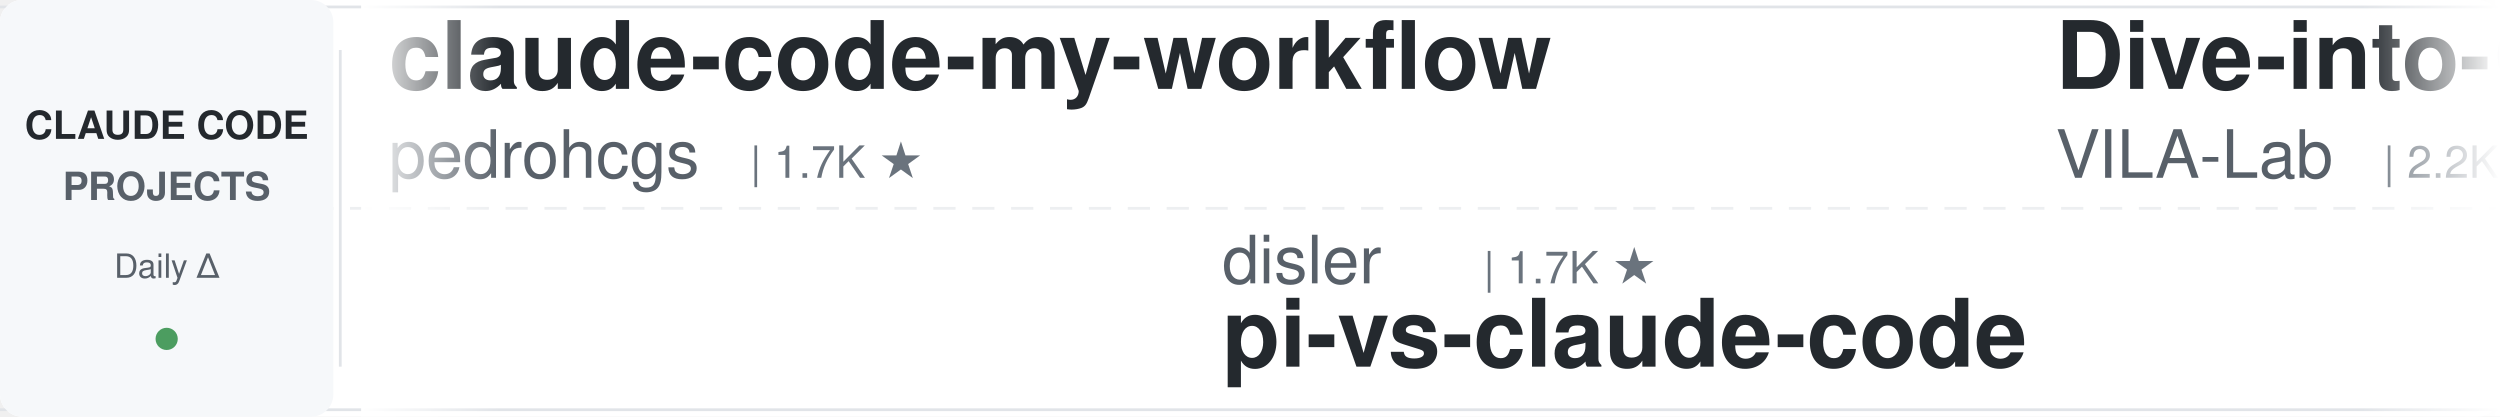
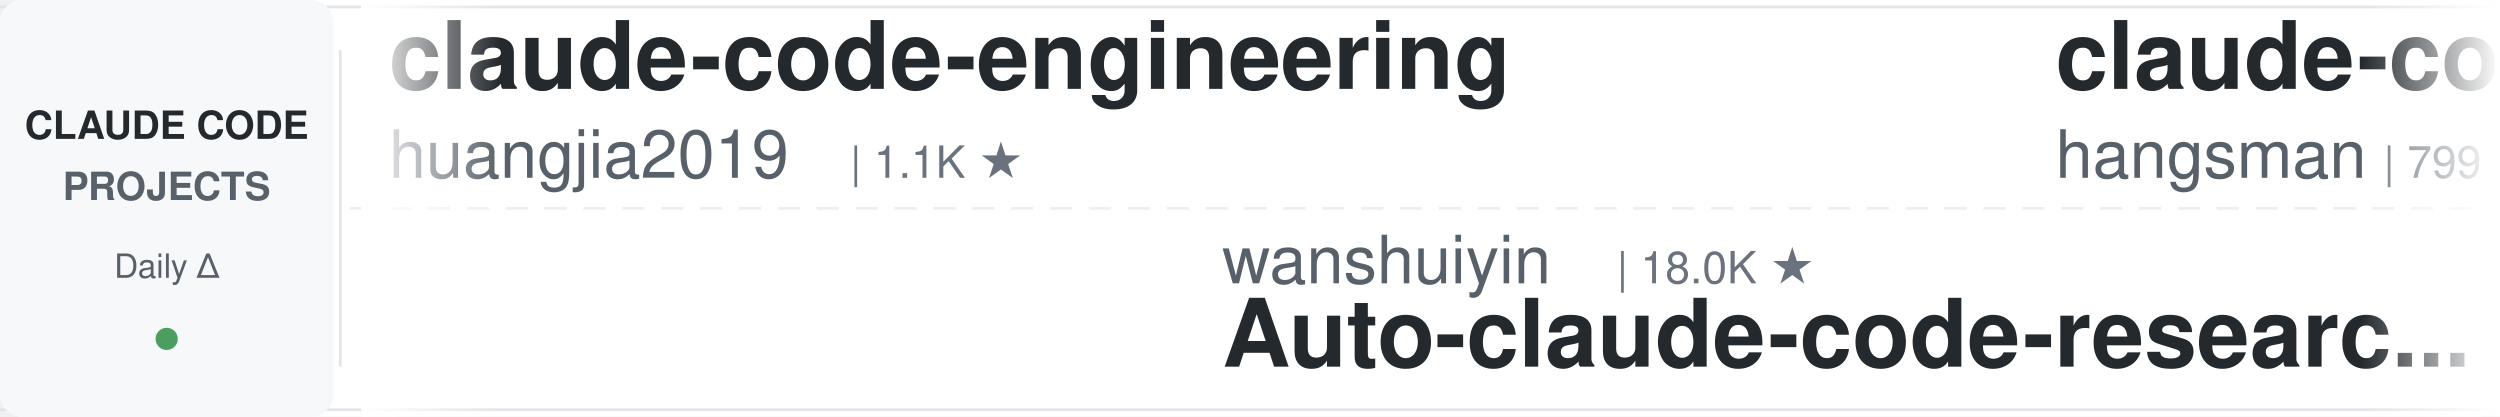
<svg xmlns="http://www.w3.org/2000/svg" width="900" height="150">
  <defs>
    <linearGradient id="leftFade" x1="0%" y1="0%" x2="100%" y2="0%">
      <stop offset="0%" style="stop-color:#ffffff;stop-opacity:1" />
      <stop offset="100%" style="stop-color:#ffffff;stop-opacity:0" />
    </linearGradient>
    <linearGradient id="rightFade" x1="0%" y1="0%" x2="100%" y2="0%">
      <stop offset="0%" style="stop-color:#ffffff;stop-opacity:0" />
      <stop offset="100%" style="stop-color:#ffffff;stop-opacity:1" />
    </linearGradient>
  </defs>
  <rect width="900" height="150" fill="#ffffff" rx="8" />
  <rect x="0" y="2" width="900" height="1" fill="#e1e4e8" />
  <rect x="0" y="147" width="900" height="1" fill="#e1e4e8" />
  <line x1="0" y1="75" x2="900" y2="75" stroke="#e1e4e8" stroke-width="1" stroke-dasharray="8 6" opacity="0.6" />
  <rect x="0" y="0" width="120" height="150" fill="#f6f8fa" rx="8" />
  <text x="60" y="50" font-family="-apple-system, BlinkMacSystemFont, 'Segoe UI', Helvetica, Arial, sans-serif" font-size="14" font-weight="600" fill="#24292e" text-anchor="middle">CLAUDE CODE</text>
  <text x="60" y="72" font-family="-apple-system, BlinkMacSystemFont, 'Segoe UI', Helvetica, Arial, sans-serif" font-size="14" font-weight="600" fill="#586069" text-anchor="middle">PROJECTS</text>
  <text x="60" y="100" font-family="-apple-system, BlinkMacSystemFont, 'Segoe UI', Helvetica, Arial, sans-serif" font-size="12" font-weight="500" fill="#586069" text-anchor="middle">Daily Δ</text>
  <circle cx="60" cy="122" r="4" fill="#22863a" opacity="0.8" />
  <rect x="122" y="18" width="1" height="114" fill="#e1e4e8" />
  <clipPath id="tickerClip">
    <rect x="130" y="0" width="770" height="150" />
  </clipPath>
  <g clip-path="url(#tickerClip)">
    <g id="tickerItems">
      <animateTransform attributeName="transform" attributeType="XML" type="translate" from="0 0" to="-3000 0" dur="54s" repeatCount="indefinite" />
      <g transform="translate(0, 0)">
-         <text x="140" y="32" font-family="-apple-system, BlinkMacSystemFont, 'Segoe UI', Helvetica, Arial, sans-serif" font-size="34" font-weight="600" fill="#24292e">claude-code-my-workflow</text>
-         <text x="140" y="64" font-family="-apple-system, BlinkMacSystemFont, 'Segoe UI', Helvetica, Arial, sans-serif" font-size="24" font-weight="400" fill="#586069">pedrohcgs</text>
-         <text x="270" y="64" font-family="-apple-system, BlinkMacSystemFont, 'Segoe UI', Helvetica, Arial, sans-serif" font-size="16" font-weight="500" fill="#6a737d">| 1.7K ★</text>
+         <text x="140" y="32" font-family="-apple-system, BlinkMacSystemFont, 'Segoe UI', Helvetica, Arial, sans-serif" font-size="34" font-weight="600" fill="#24292e">claude-code-engineering</text>
+         <text x="140" y="64" font-family="-apple-system, BlinkMacSystemFont, 'Segoe UI', Helvetica, Arial, sans-serif" font-size="24" font-weight="400" fill="#586069">huangjia2019</text>
+         <text x="306" y="64" font-family="-apple-system, BlinkMacSystemFont, 'Segoe UI', Helvetica, Arial, sans-serif" font-size="16" font-weight="500" fill="#6a737d">| 1.1K ★</text>
      </g>
      <g transform="translate(300, 0)">
-         <text x="140" y="102" font-family="-apple-system, BlinkMacSystemFont, 'Segoe UI', Helvetica, Arial, sans-serif" font-size="24" font-weight="400" fill="#586069">disler</text>
-         <text x="234" y="102" font-family="-apple-system, BlinkMacSystemFont, 'Segoe UI', Helvetica, Arial, sans-serif" font-size="16" font-weight="500" fill="#6a737d">| 1.7K ★</text>
-         <text x="140" y="132" font-family="-apple-system, BlinkMacSystemFont, 'Segoe UI', Helvetica, Arial, sans-serif" font-size="34" font-weight="600" fill="#24292e">pi-vs-claude-code</text>
+         <text x="140" y="102" font-family="-apple-system, BlinkMacSystemFont, 'Segoe UI', Helvetica, Arial, sans-serif" font-size="24" font-weight="400" fill="#586069">wanshuiyin</text>
+         <text x="282" y="102" font-family="-apple-system, BlinkMacSystemFont, 'Segoe UI', Helvetica, Arial, sans-serif" font-size="16" font-weight="500" fill="#6a737d">| 18.0K ★</text>
+         <text x="140" y="132" font-family="-apple-system, BlinkMacSystemFont, 'Segoe UI', Helvetica, Arial, sans-serif" font-size="34" font-weight="600" fill="#24292e">Auto-claude-code-researc...</text>
      </g>
      <g transform="translate(600, 0)">
-         <text x="140" y="32" font-family="-apple-system, BlinkMacSystemFont, 'Segoe UI', Helvetica, Arial, sans-serif" font-size="34" font-weight="600" fill="#24292e">Dive-into-Claude-Code</text>
-         <text x="140" y="64" font-family="-apple-system, BlinkMacSystemFont, 'Segoe UI', Helvetica, Arial, sans-serif" font-size="24" font-weight="400" fill="#586069">VILA-Lab</text>
-         <text x="258" y="64" font-family="-apple-system, BlinkMacSystemFont, 'Segoe UI', Helvetica, Arial, sans-serif" font-size="16" font-weight="500" fill="#6a737d">| 2.2K ★</text>
+         <text x="140" y="32" font-family="-apple-system, BlinkMacSystemFont, 'Segoe UI', Helvetica, Arial, sans-serif" font-size="34" font-weight="600" fill="#24292e">claude-code-source</text>
+         <text x="140" y="64" font-family="-apple-system, BlinkMacSystemFont, 'Segoe UI', Helvetica, Arial, sans-serif" font-size="24" font-weight="400" fill="#586069">hangsman</text>
+         <text x="258" y="64" font-family="-apple-system, BlinkMacSystemFont, 'Segoe UI', Helvetica, Arial, sans-serif" font-size="16" font-weight="500" fill="#6a737d">| 799 ★</text>
      </g>
      <g transform="translate(900, 0)">
-         <text x="140" y="102" font-family="-apple-system, BlinkMacSystemFont, 'Segoe UI', Helvetica, Arial, sans-serif" font-size="24" font-weight="400" fill="#586069">https-deeplearning-ai</text>
-         <text x="414" y="102" font-family="-apple-system, BlinkMacSystemFont, 'Segoe UI', Helvetica, Arial, sans-serif" font-size="16" font-weight="500" fill="#6a737d">| 558 ★</text>
-         <text x="140" y="132" font-family="-apple-system, BlinkMacSystemFont, 'Segoe UI', Helvetica, Arial, sans-serif" font-size="34" font-weight="600" fill="#24292e">sc-claude-code-files</text>
+         <text x="140" y="102" font-family="-apple-system, BlinkMacSystemFont, 'Segoe UI', Helvetica, Arial, sans-serif" font-size="24" font-weight="400" fill="#586069">Cranot</text>
+         <text x="234" y="102" font-family="-apple-system, BlinkMacSystemFont, 'Segoe UI', Helvetica, Arial, sans-serif" font-size="16" font-weight="500" fill="#6a737d">| 2.9K ★</text>
+         <text x="140" y="132" font-family="-apple-system, BlinkMacSystemFont, 'Segoe UI', Helvetica, Arial, sans-serif" font-size="34" font-weight="600" fill="#24292e">claude-code-guide</text>
      </g>
      <g transform="translate(1200, 0)">
-         <text x="140" y="32" font-family="-apple-system, BlinkMacSystemFont, 'Segoe UI', Helvetica, Arial, sans-serif" font-size="34" font-weight="600" fill="#24292e">claude-code-analysis</text>
-         <text x="140" y="64" font-family="-apple-system, BlinkMacSystemFont, 'Segoe UI', Helvetica, Arial, sans-serif" font-size="24" font-weight="400" fill="#586069">liuup</text>
-         <text x="222" y="64" font-family="-apple-system, BlinkMacSystemFont, 'Segoe UI', Helvetica, Arial, sans-serif" font-size="16" font-weight="500" fill="#6a737d">| 4.0K ★</text>
+         <text x="140" y="32" font-family="-apple-system, BlinkMacSystemFont, 'Segoe UI', Helvetica, Arial, sans-serif" font-size="34" font-weight="600" fill="#24292e">claude-code-video-toolki...</text>
+         <text x="140" y="64" font-family="-apple-system, BlinkMacSystemFont, 'Segoe UI', Helvetica, Arial, sans-serif" font-size="24" font-weight="400" fill="#586069">digitalsamba</text>
+         <text x="306" y="64" font-family="-apple-system, BlinkMacSystemFont, 'Segoe UI', Helvetica, Arial, sans-serif" font-size="16" font-weight="500" fill="#6a737d">| 2.3K ★</text>
      </g>
      <g transform="translate(1500, 0)">
-         <text x="140" y="102" font-family="-apple-system, BlinkMacSystemFont, 'Segoe UI', Helvetica, Arial, sans-serif" font-size="24" font-weight="400" fill="#586069">FlorianBruniaux</text>
-         <text x="342" y="102" font-family="-apple-system, BlinkMacSystemFont, 'Segoe UI', Helvetica, Arial, sans-serif" font-size="16" font-weight="500" fill="#6a737d">| 6.2K ★</text>
-         <text x="140" y="132" font-family="-apple-system, BlinkMacSystemFont, 'Segoe UI', Helvetica, Arial, sans-serif" font-size="34" font-weight="600" fill="#24292e">claude-code-ultimate-gui...</text>
+         <text x="140" y="102" font-family="-apple-system, BlinkMacSystemFont, 'Segoe UI', Helvetica, Arial, sans-serif" font-size="24" font-weight="400" fill="#586069">centminmod</text>
+         <text x="282" y="102" font-family="-apple-system, BlinkMacSystemFont, 'Segoe UI', Helvetica, Arial, sans-serif" font-size="16" font-weight="500" fill="#6a737d">| 2.7K ★</text>
+         <text x="140" y="132" font-family="-apple-system, BlinkMacSystemFont, 'Segoe UI', Helvetica, Arial, sans-serif" font-size="34" font-weight="600" fill="#24292e">my-claude-code-setup</text>
      </g>
      <g transform="translate(1800, 0)">
-         <text x="140" y="32" font-family="-apple-system, BlinkMacSystemFont, 'Segoe UI', Helvetica, Arial, sans-serif" font-size="34" font-weight="600" fill="#24292e">ClaudeCodeAgents</text>
-         <text x="140" y="64" font-family="-apple-system, BlinkMacSystemFont, 'Segoe UI', Helvetica, Arial, sans-serif" font-size="24" font-weight="400" fill="#586069">darcyegb</text>
-         <text x="258" y="64" font-family="-apple-system, BlinkMacSystemFont, 'Segoe UI', Helvetica, Arial, sans-serif" font-size="16" font-weight="500" fill="#6a737d">| 780 ★</text>
+         <text x="140" y="32" font-family="-apple-system, BlinkMacSystemFont, 'Segoe UI', Helvetica, Arial, sans-serif" font-size="34" font-weight="600" fill="#24292e">free-claude-code</text>
+         <text x="140" y="64" font-family="-apple-system, BlinkMacSystemFont, 'Segoe UI', Helvetica, Arial, sans-serif" font-size="24" font-weight="400" fill="#586069">Alishahryar1</text>
+         <text x="306" y="64" font-family="-apple-system, BlinkMacSystemFont, 'Segoe UI', Helvetica, Arial, sans-serif" font-size="16" font-weight="500" fill="#6a737d">| 62.8K ★</text>
      </g>
      <g transform="translate(2100, 0)">
-         <text x="140" y="102" font-family="-apple-system, BlinkMacSystemFont, 'Segoe UI', Helvetica, Arial, sans-serif" font-size="24" font-weight="400" fill="#586069">AprilNEA</text>
-         <text x="258" y="102" font-family="-apple-system, BlinkMacSystemFont, 'Segoe UI', Helvetica, Arial, sans-serif" font-size="16" font-weight="500" fill="#6a737d">| 394 ★</text>
-         <text x="140" y="132" font-family="-apple-system, BlinkMacSystemFont, 'Segoe UI', Helvetica, Arial, sans-serif" font-size="34" font-weight="600" fill="#24292e">claude-code-source</text>
+         <text x="140" y="102" font-family="-apple-system, BlinkMacSystemFont, 'Segoe UI', Helvetica, Arial, sans-serif" font-size="24" font-weight="400" fill="#586069">LING71671</text>
+         <text x="270" y="102" font-family="-apple-system, BlinkMacSystemFont, 'Segoe UI', Helvetica, Arial, sans-serif" font-size="16" font-weight="500" fill="#6a737d">| 973 ★</text>
+         <text x="140" y="132" font-family="-apple-system, BlinkMacSystemFont, 'Segoe UI', Helvetica, Arial, sans-serif" font-size="34" font-weight="600" fill="#24292e">Open-ClaudeCode</text>
      </g>
      <g transform="translate(2400, 0)">
-         <text x="140" y="32" font-family="-apple-system, BlinkMacSystemFont, 'Segoe UI', Helvetica, Arial, sans-serif" font-size="34" font-weight="600" fill="#24292e">claude-code-action</text>
-         <text x="140" y="64" font-family="-apple-system, BlinkMacSystemFont, 'Segoe UI', Helvetica, Arial, sans-serif" font-size="24" font-weight="400" fill="#586069">anthropics</text>
-         <text x="282" y="64" font-family="-apple-system, BlinkMacSystemFont, 'Segoe UI', Helvetica, Arial, sans-serif" font-size="16" font-weight="500" fill="#6a737d">| 9.6K ★</text>
+         <text x="140" y="32" font-family="-apple-system, BlinkMacSystemFont, 'Segoe UI', Helvetica, Arial, sans-serif" font-size="34" font-weight="600" fill="#24292e">claude-code-cheat-sheet</text>
+         <text x="140" y="64" font-family="-apple-system, BlinkMacSystemFont, 'Segoe UI', Helvetica, Arial, sans-serif" font-size="24" font-weight="400" fill="#586069">Njengah</text>
+         <text x="246" y="64" font-family="-apple-system, BlinkMacSystemFont, 'Segoe UI', Helvetica, Arial, sans-serif" font-size="16" font-weight="500" fill="#6a737d">| 1.9K ★</text>
      </g>
      <g transform="translate(2700, 0)">
-         <text x="140" y="102" font-family="-apple-system, BlinkMacSystemFont, 'Segoe UI', Helvetica, Arial, sans-serif" font-size="24" font-weight="400" fill="#586069">Yuyz0112</text>
-         <text x="258" y="102" font-family="-apple-system, BlinkMacSystemFont, 'Segoe UI', Helvetica, Arial, sans-serif" font-size="16" font-weight="500" fill="#6a737d">| 2.4K ★</text>
-         <text x="140" y="132" font-family="-apple-system, BlinkMacSystemFont, 'Segoe UI', Helvetica, Arial, sans-serif" font-size="34" font-weight="600" fill="#24292e">claude-code-reverse</text>
+         <text x="140" y="102" font-family="-apple-system, BlinkMacSystemFont, 'Segoe UI', Helvetica, Arial, sans-serif" font-size="24" font-weight="400" fill="#586069">OneRedOak</text>
+         <text x="270" y="102" font-family="-apple-system, BlinkMacSystemFont, 'Segoe UI', Helvetica, Arial, sans-serif" font-size="16" font-weight="500" fill="#6a737d">| 3.9K ★</text>
+         <text x="140" y="132" font-family="-apple-system, BlinkMacSystemFont, 'Segoe UI', Helvetica, Arial, sans-serif" font-size="34" font-weight="600" fill="#24292e">claude-code-workflows</text>
      </g>
      <g transform="translate(3000, 0)">
-         <text x="140" y="32" font-family="-apple-system, BlinkMacSystemFont, 'Segoe UI', Helvetica, Arial, sans-serif" font-size="34" font-weight="600" fill="#24292e">claude-code-my-workflow</text>
-         <text x="140" y="64" font-family="-apple-system, BlinkMacSystemFont, 'Segoe UI', Helvetica, Arial, sans-serif" font-size="24" font-weight="400" fill="#586069">pedrohcgs</text>
-         <text x="270" y="64" font-family="-apple-system, BlinkMacSystemFont, 'Segoe UI', Helvetica, Arial, sans-serif" font-size="16" font-weight="500" fill="#6a737d">| 1.7K ★</text>
+         <text x="140" y="32" font-family="-apple-system, BlinkMacSystemFont, 'Segoe UI', Helvetica, Arial, sans-serif" font-size="34" font-weight="600" fill="#24292e">claude-code-engineering</text>
+         <text x="140" y="64" font-family="-apple-system, BlinkMacSystemFont, 'Segoe UI', Helvetica, Arial, sans-serif" font-size="24" font-weight="400" fill="#586069">huangjia2019</text>
+         <text x="306" y="64" font-family="-apple-system, BlinkMacSystemFont, 'Segoe UI', Helvetica, Arial, sans-serif" font-size="16" font-weight="500" fill="#6a737d">| 1.1K ★</text>
      </g>
      <g transform="translate(3300, 0)">
-         <text x="140" y="102" font-family="-apple-system, BlinkMacSystemFont, 'Segoe UI', Helvetica, Arial, sans-serif" font-size="24" font-weight="400" fill="#586069">disler</text>
-         <text x="234" y="102" font-family="-apple-system, BlinkMacSystemFont, 'Segoe UI', Helvetica, Arial, sans-serif" font-size="16" font-weight="500" fill="#6a737d">| 1.7K ★</text>
-         <text x="140" y="132" font-family="-apple-system, BlinkMacSystemFont, 'Segoe UI', Helvetica, Arial, sans-serif" font-size="34" font-weight="600" fill="#24292e">pi-vs-claude-code</text>
+         <text x="140" y="102" font-family="-apple-system, BlinkMacSystemFont, 'Segoe UI', Helvetica, Arial, sans-serif" font-size="24" font-weight="400" fill="#586069">wanshuiyin</text>
+         <text x="282" y="102" font-family="-apple-system, BlinkMacSystemFont, 'Segoe UI', Helvetica, Arial, sans-serif" font-size="16" font-weight="500" fill="#6a737d">| 18.0K ★</text>
+         <text x="140" y="132" font-family="-apple-system, BlinkMacSystemFont, 'Segoe UI', Helvetica, Arial, sans-serif" font-size="34" font-weight="600" fill="#24292e">Auto-claude-code-researc...</text>
      </g>
      <g transform="translate(3600, 0)">
-         <text x="140" y="32" font-family="-apple-system, BlinkMacSystemFont, 'Segoe UI', Helvetica, Arial, sans-serif" font-size="34" font-weight="600" fill="#24292e">Dive-into-Claude-Code</text>
-         <text x="140" y="64" font-family="-apple-system, BlinkMacSystemFont, 'Segoe UI', Helvetica, Arial, sans-serif" font-size="24" font-weight="400" fill="#586069">VILA-Lab</text>
-         <text x="258" y="64" font-family="-apple-system, BlinkMacSystemFont, 'Segoe UI', Helvetica, Arial, sans-serif" font-size="16" font-weight="500" fill="#6a737d">| 2.2K ★</text>
+         <text x="140" y="32" font-family="-apple-system, BlinkMacSystemFont, 'Segoe UI', Helvetica, Arial, sans-serif" font-size="34" font-weight="600" fill="#24292e">claude-code-source</text>
+         <text x="140" y="64" font-family="-apple-system, BlinkMacSystemFont, 'Segoe UI', Helvetica, Arial, sans-serif" font-size="24" font-weight="400" fill="#586069">hangsman</text>
+         <text x="258" y="64" font-family="-apple-system, BlinkMacSystemFont, 'Segoe UI', Helvetica, Arial, sans-serif" font-size="16" font-weight="500" fill="#6a737d">| 799 ★</text>
      </g>
      <g transform="translate(3900, 0)">
-         <text x="140" y="102" font-family="-apple-system, BlinkMacSystemFont, 'Segoe UI', Helvetica, Arial, sans-serif" font-size="24" font-weight="400" fill="#586069">https-deeplearning-ai</text>
-         <text x="414" y="102" font-family="-apple-system, BlinkMacSystemFont, 'Segoe UI', Helvetica, Arial, sans-serif" font-size="16" font-weight="500" fill="#6a737d">| 558 ★</text>
-         <text x="140" y="132" font-family="-apple-system, BlinkMacSystemFont, 'Segoe UI', Helvetica, Arial, sans-serif" font-size="34" font-weight="600" fill="#24292e">sc-claude-code-files</text>
+         <text x="140" y="102" font-family="-apple-system, BlinkMacSystemFont, 'Segoe UI', Helvetica, Arial, sans-serif" font-size="24" font-weight="400" fill="#586069">Cranot</text>
+         <text x="234" y="102" font-family="-apple-system, BlinkMacSystemFont, 'Segoe UI', Helvetica, Arial, sans-serif" font-size="16" font-weight="500" fill="#6a737d">| 2.9K ★</text>
+         <text x="140" y="132" font-family="-apple-system, BlinkMacSystemFont, 'Segoe UI', Helvetica, Arial, sans-serif" font-size="34" font-weight="600" fill="#24292e">claude-code-guide</text>
      </g>
    </g>
  </g>
  <rect x="130" y="0" width="50" height="150" fill="url(#leftFade)" />
  <rect x="850" y="0" width="50" height="150" fill="url(#rightFade)" />
</svg>
